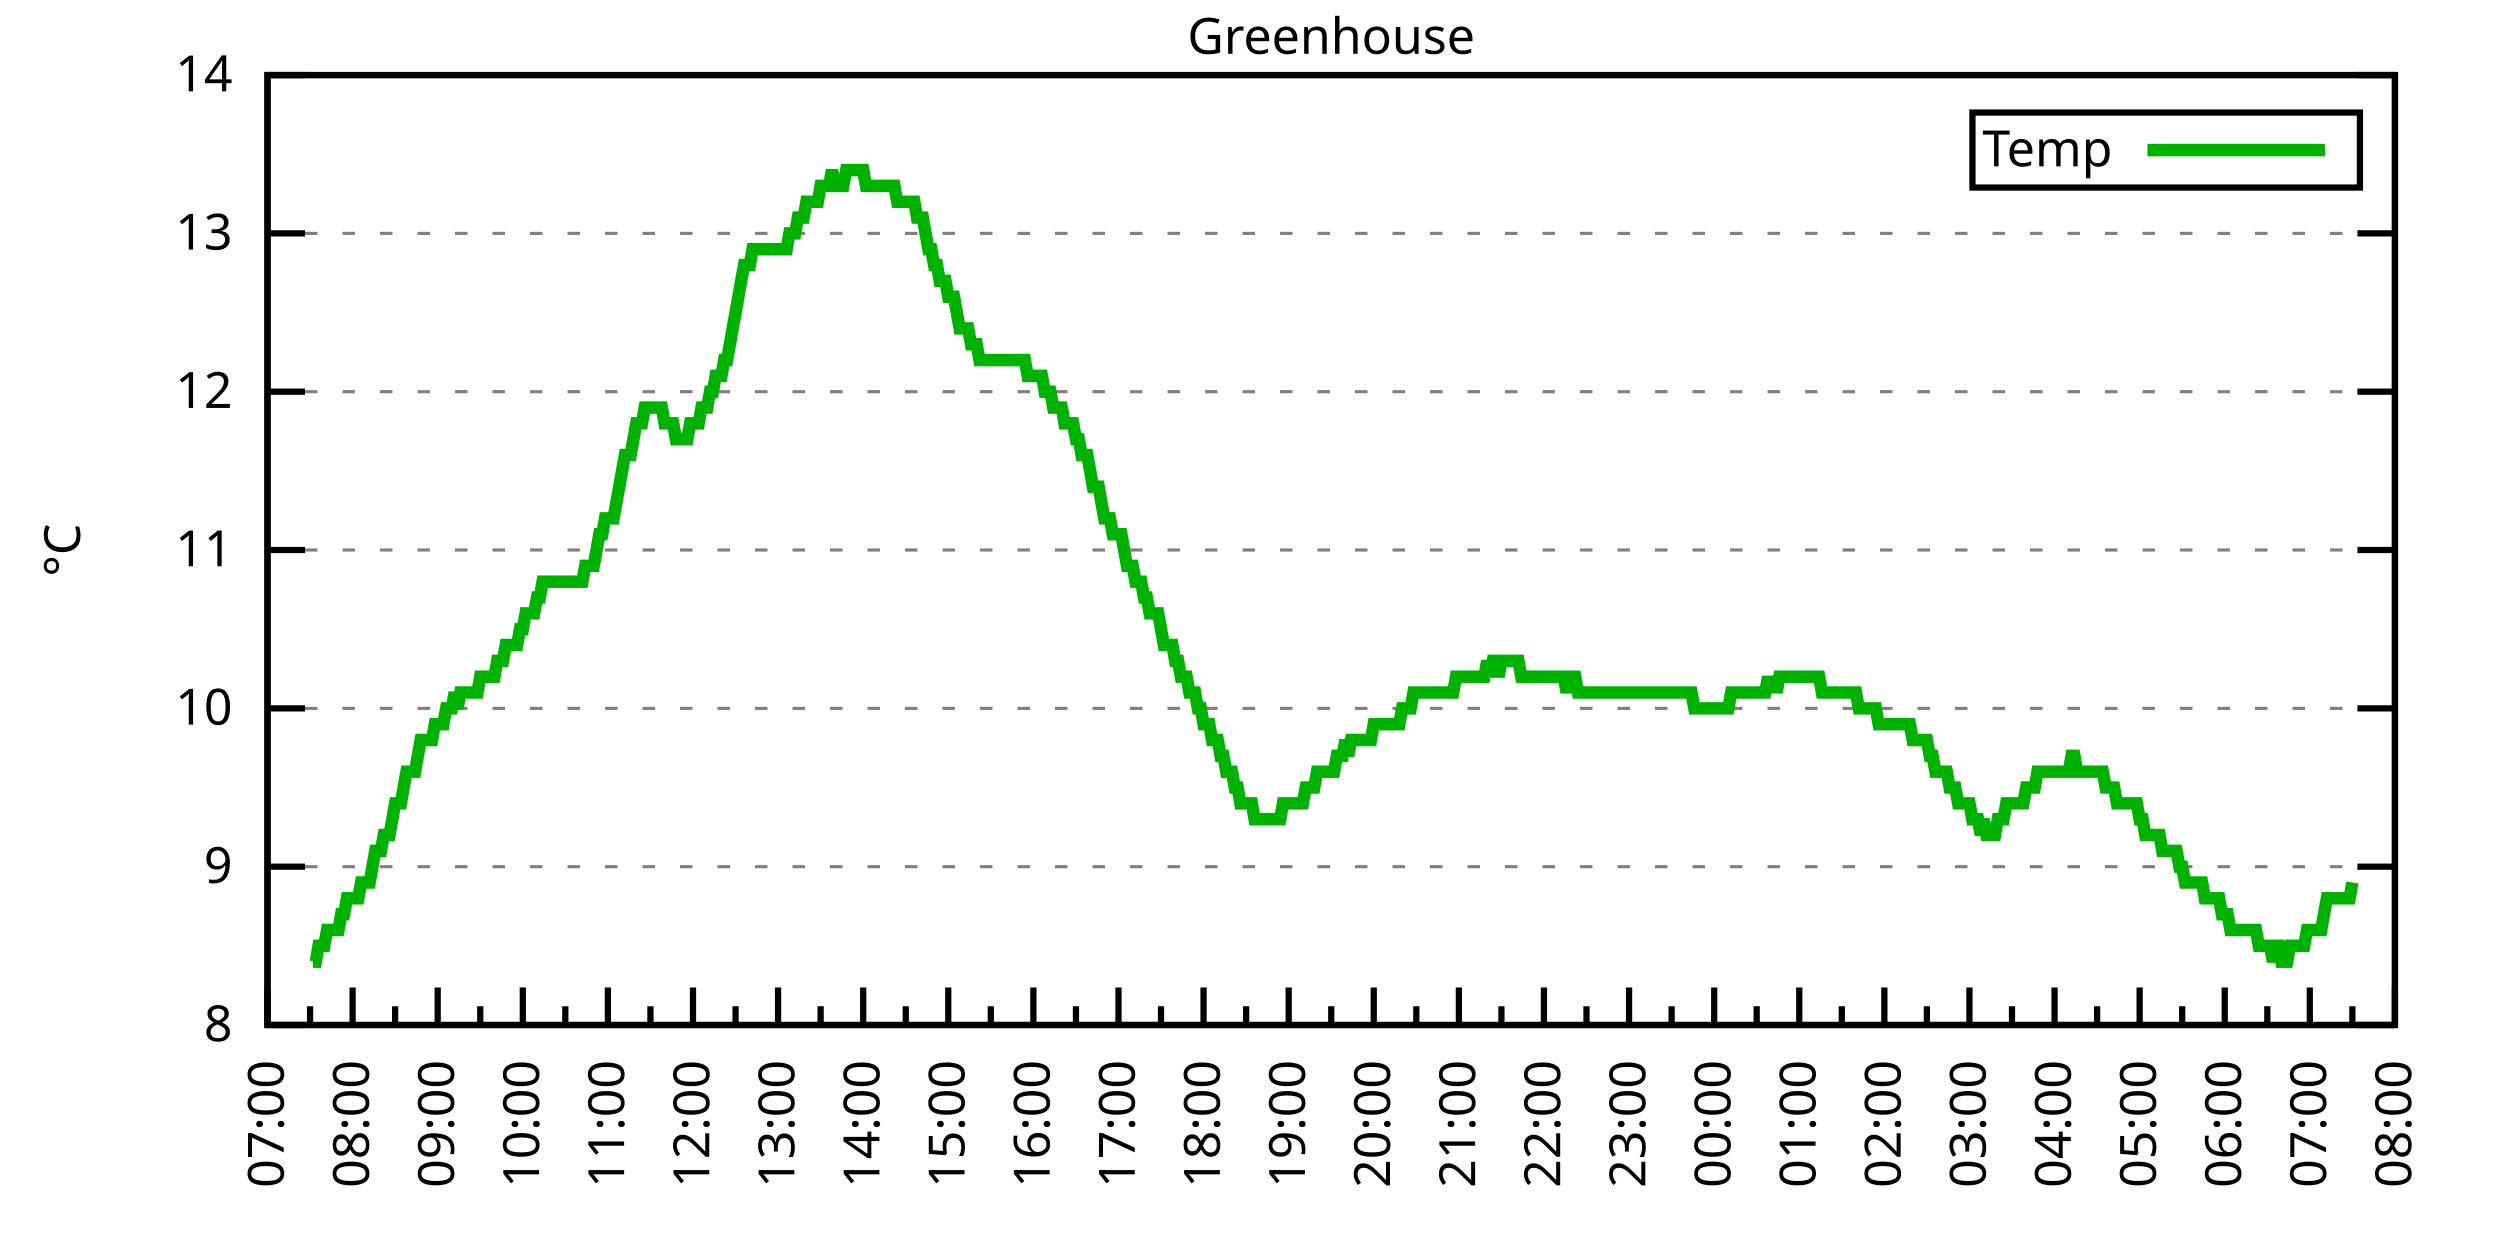
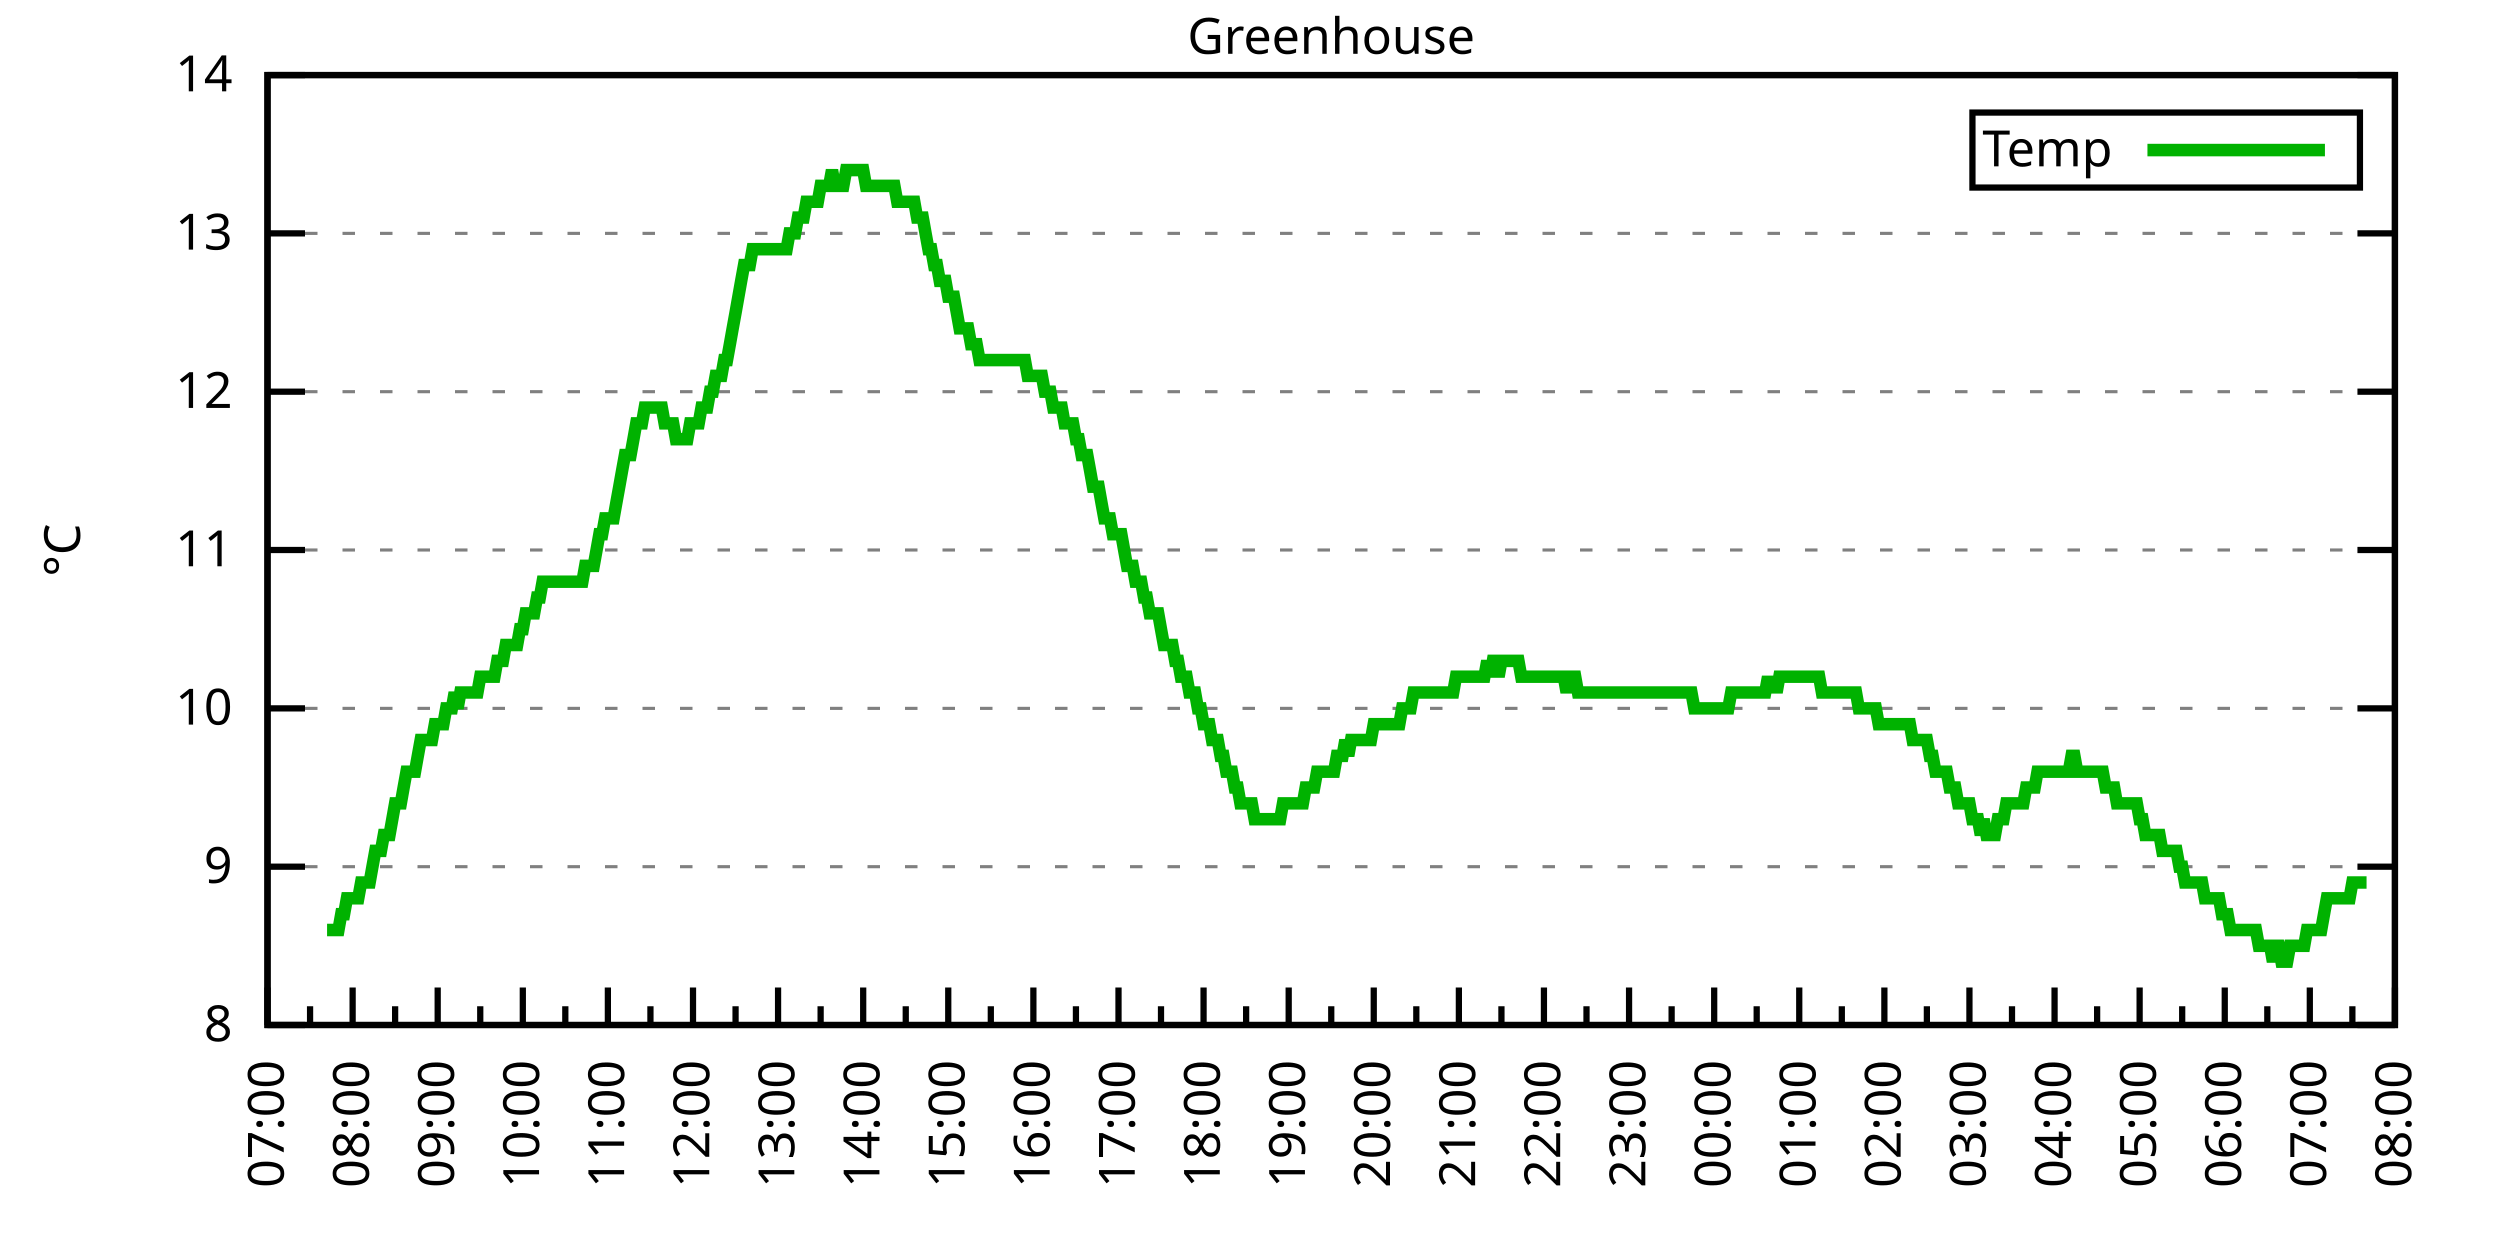
<svg xmlns="http://www.w3.org/2000/svg" xmlns:xlink="http://www.w3.org/1999/xlink" width="400" height="200" viewBox="0 0 400 200">
  <g id="gnuplot_canvas">
    <rect x="0" y="0" width="400" height="200" fill="none" />
    <defs>
      <circle id="gpDot" r="0.5" stroke-width="0.5" stroke="currentColor" />
      <path id="gpPt0" stroke-width="0.333" stroke="currentColor" d="M-1,0 h2 M0,-1 v2" />
      <path id="gpPt1" stroke-width="0.333" stroke="currentColor" d="M-1,-1 L1,1 M1,-1 L-1,1" />
      <path id="gpPt2" stroke-width="0.333" stroke="currentColor" d="M-1,0 L1,0 M0,-1 L0,1 M-1,-1 L1,1 M-1,1 L1,-1" />
      <rect id="gpPt3" stroke-width="0.333" stroke="currentColor" x="-1" y="-1" width="2" height="2" />
      <rect id="gpPt4" stroke-width="0.333" stroke="currentColor" fill="currentColor" x="-1" y="-1" width="2" height="2" />
      <circle id="gpPt5" stroke-width="0.333" stroke="currentColor" cx="0" cy="0" r="1" />
      <use xlink:href="#gpPt5" id="gpPt6" fill="currentColor" stroke="none" />
      <path id="gpPt7" stroke-width="0.333" stroke="currentColor" d="M0,-1.33 L-1.33,0.67 L1.33,0.67 z" />
      <use xlink:href="#gpPt7" id="gpPt8" fill="currentColor" stroke="none" />
      <use xlink:href="#gpPt7" id="gpPt9" stroke="currentColor" transform="rotate(180)" />
      <use xlink:href="#gpPt9" id="gpPt10" fill="currentColor" stroke="none" />
      <use xlink:href="#gpPt3" id="gpPt11" stroke="currentColor" transform="rotate(45)" />
      <use xlink:href="#gpPt11" id="gpPt12" fill="currentColor" stroke="none" />
      <path id="gpPt13" stroke-width="0.333" stroke="currentColor" d="M0,1.330 L1.265,0.411 L0.782,-1.067 L-0.782,-1.076 L-1.265,0.411 z" />
      <use xlink:href="#gpPt13" id="gpPt14" fill="currentColor" stroke="none" />
      <filter id="textbox" filterUnits="objectBoundingBox" x="0" y="0" height="1" width="1">
        <feFlood flood-color="white" flood-opacity="1" result="bgnd" />
        <feComposite in="SourceGraphic" in2="bgnd" operator="atop" />
      </filter>
      <filter id="greybox" filterUnits="objectBoundingBox" x="0" y="0" height="1" width="1">
        <feFlood flood-color="lightgrey" flood-opacity="1" result="grey" />
        <feComposite in="SourceGraphic" in2="grey" operator="atop" />
      </filter>
    </defs>
    <g fill="none" color="white" stroke="currentColor" stroke-width="1.00" stroke-linecap="butt" stroke-linejoin="miter">
</g>
    <g fill="none" color="black" stroke="currentColor" stroke-width="1.00" stroke-linecap="butt" stroke-linejoin="miter">
      <g stroke="none" shape-rendering="crispEdges">
        <polygon fill="rgb(255, 255, 255)" points="42.80,164.00 383.18,164.00 383.18,12.02 42.80,12.02 " />
      </g>
    </g>
    <g fill="none" color="black" stroke="currentColor" stroke-width="1.00" stroke-linecap="butt" stroke-linejoin="miter">
</g>
    <g fill="none" color="black" stroke="black" stroke-width="0.50" stroke-linecap="butt" stroke-linejoin="miter">
</g>
    <g fill="none" color="gray" stroke="currentColor" stroke-width="0.50" stroke-linecap="butt" stroke-linejoin="miter">
      <path stroke="gray" stroke-dasharray="2,4" class="gridline" d="M42.80,164.00 L383.19,164.00  " />
    </g>
    <g fill="none" color="gray" stroke="gray" stroke-width="1.00" stroke-linecap="butt" stroke-linejoin="miter">
</g>
    <g fill="none" color="black" stroke="currentColor" stroke-width="1.00" stroke-linecap="butt" stroke-linejoin="miter">
      <path stroke="black" d="M42.80,164.00 L48.80,164.00 M383.19,164.00 L377.19,164.00  " />
      <g transform="translate(37.20,166.60)" stroke="none" fill="black" font-family="Sans" font-size="8.00" text-anchor="end">
        <text>
          <tspan font-family="Sans"> 8</tspan>
        </text>
      </g>
    </g>
    <g fill="none" color="black" stroke="currentColor" stroke-width="1.00" stroke-linecap="butt" stroke-linejoin="miter">
</g>
    <g fill="none" color="black" stroke="black" stroke-width="0.50" stroke-linecap="butt" stroke-linejoin="miter">
</g>
    <g fill="none" color="gray" stroke="currentColor" stroke-width="0.50" stroke-linecap="butt" stroke-linejoin="miter">
      <path stroke="gray" stroke-dasharray="2,4" class="gridline" d="M42.80,138.67 L383.19,138.67  " />
    </g>
    <g fill="none" color="gray" stroke="gray" stroke-width="1.00" stroke-linecap="butt" stroke-linejoin="miter">
</g>
    <g fill="none" color="black" stroke="currentColor" stroke-width="1.00" stroke-linecap="butt" stroke-linejoin="miter">
      <path stroke="black" d="M42.80,138.67 L48.80,138.67 M383.19,138.67 L377.19,138.67  " />
      <g transform="translate(37.20,141.27)" stroke="none" fill="black" font-family="Sans" font-size="8.00" text-anchor="end">
        <text>
          <tspan font-family="Sans"> 9</tspan>
        </text>
      </g>
    </g>
    <g fill="none" color="black" stroke="currentColor" stroke-width="1.00" stroke-linecap="butt" stroke-linejoin="miter">
</g>
    <g fill="none" color="black" stroke="black" stroke-width="0.50" stroke-linecap="butt" stroke-linejoin="miter">
</g>
    <g fill="none" color="gray" stroke="currentColor" stroke-width="0.50" stroke-linecap="butt" stroke-linejoin="miter">
      <path stroke="gray" stroke-dasharray="2,4" class="gridline" d="M42.80,113.34 L383.19,113.34  " />
    </g>
    <g fill="none" color="gray" stroke="gray" stroke-width="1.00" stroke-linecap="butt" stroke-linejoin="miter">
</g>
    <g fill="none" color="black" stroke="currentColor" stroke-width="1.00" stroke-linecap="butt" stroke-linejoin="miter">
      <path stroke="black" d="M42.80,113.34 L48.80,113.34 M383.19,113.34 L377.19,113.34  " />
      <g transform="translate(37.20,115.94)" stroke="none" fill="black" font-family="Sans" font-size="8.00" text-anchor="end">
        <text>
          <tspan font-family="Sans"> 10</tspan>
        </text>
      </g>
    </g>
    <g fill="none" color="black" stroke="currentColor" stroke-width="1.00" stroke-linecap="butt" stroke-linejoin="miter">
</g>
    <g fill="none" color="black" stroke="black" stroke-width="0.50" stroke-linecap="butt" stroke-linejoin="miter">
</g>
    <g fill="none" color="gray" stroke="currentColor" stroke-width="0.50" stroke-linecap="butt" stroke-linejoin="miter">
      <path stroke="gray" stroke-dasharray="2,4" class="gridline" d="M42.80,88.00 L383.19,88.00  " />
    </g>
    <g fill="none" color="gray" stroke="gray" stroke-width="1.00" stroke-linecap="butt" stroke-linejoin="miter">
</g>
    <g fill="none" color="black" stroke="currentColor" stroke-width="1.00" stroke-linecap="butt" stroke-linejoin="miter">
      <path stroke="black" d="M42.80,88.00 L48.80,88.00 M383.19,88.00 L377.19,88.00  " />
      <g transform="translate(37.20,90.60)" stroke="none" fill="black" font-family="Sans" font-size="8.00" text-anchor="end">
        <text>
          <tspan font-family="Sans"> 11</tspan>
        </text>
      </g>
    </g>
    <g fill="none" color="black" stroke="currentColor" stroke-width="1.00" stroke-linecap="butt" stroke-linejoin="miter">
</g>
    <g fill="none" color="black" stroke="black" stroke-width="0.50" stroke-linecap="butt" stroke-linejoin="miter">
</g>
    <g fill="none" color="gray" stroke="currentColor" stroke-width="0.50" stroke-linecap="butt" stroke-linejoin="miter">
      <path stroke="gray" stroke-dasharray="2,4" class="gridline" d="M42.80,62.67 L383.19,62.67  " />
    </g>
    <g fill="none" color="gray" stroke="gray" stroke-width="1.00" stroke-linecap="butt" stroke-linejoin="miter">
</g>
    <g fill="none" color="black" stroke="currentColor" stroke-width="1.00" stroke-linecap="butt" stroke-linejoin="miter">
      <path stroke="black" d="M42.80,62.67 L48.80,62.67 M383.19,62.67 L377.19,62.67  " />
      <g transform="translate(37.20,65.27)" stroke="none" fill="black" font-family="Sans" font-size="8.00" text-anchor="end">
        <text>
          <tspan font-family="Sans"> 12</tspan>
        </text>
      </g>
    </g>
    <g fill="none" color="black" stroke="currentColor" stroke-width="1.00" stroke-linecap="butt" stroke-linejoin="miter">
</g>
    <g fill="none" color="black" stroke="black" stroke-width="0.50" stroke-linecap="butt" stroke-linejoin="miter">
</g>
    <g fill="none" color="gray" stroke="currentColor" stroke-width="0.50" stroke-linecap="butt" stroke-linejoin="miter">
      <path stroke="gray" stroke-dasharray="2,4" class="gridline" d="M42.80,37.34 L383.19,37.34  " />
    </g>
    <g fill="none" color="gray" stroke="gray" stroke-width="1.00" stroke-linecap="butt" stroke-linejoin="miter">
</g>
    <g fill="none" color="black" stroke="currentColor" stroke-width="1.00" stroke-linecap="butt" stroke-linejoin="miter">
      <path stroke="black" d="M42.80,37.34 L48.80,37.34 M383.19,37.34 L377.19,37.34  " />
      <g transform="translate(37.20,39.94)" stroke="none" fill="black" font-family="Sans" font-size="8.00" text-anchor="end">
        <text>
          <tspan font-family="Sans"> 13</tspan>
        </text>
      </g>
    </g>
    <g fill="none" color="black" stroke="currentColor" stroke-width="1.00" stroke-linecap="butt" stroke-linejoin="miter">
</g>
    <g fill="none" color="black" stroke="black" stroke-width="0.50" stroke-linecap="butt" stroke-linejoin="miter">
</g>
    <g fill="none" color="gray" stroke="currentColor" stroke-width="0.50" stroke-linecap="butt" stroke-linejoin="miter">
      <path stroke="gray" stroke-dasharray="2,4" class="gridline" d="M42.80,12.01 L383.19,12.01  " />
    </g>
    <g fill="none" color="gray" stroke="gray" stroke-width="1.00" stroke-linecap="butt" stroke-linejoin="miter">
</g>
    <g fill="none" color="black" stroke="currentColor" stroke-width="1.00" stroke-linecap="butt" stroke-linejoin="miter">
      <path stroke="black" d="M42.80,12.01 L48.80,12.01 M383.19,12.01 L377.19,12.01  " />
      <g transform="translate(37.20,14.61)" stroke="none" fill="black" font-family="Sans" font-size="8.00" text-anchor="end">
        <text>
          <tspan font-family="Sans"> 14</tspan>
        </text>
      </g>
    </g>
    <g fill="none" color="black" stroke="currentColor" stroke-width="1.00" stroke-linecap="butt" stroke-linejoin="miter">
      <path stroke="black" d="M42.80,164.00 L42.80,158.00  " />
      <g transform="translate(45.40,169.60) rotate(270)" stroke="none" fill="black" font-family="Sans" font-size="8.00" text-anchor="end">
        <text>
          <tspan font-family="Sans">07:00</tspan>
        </text>
      </g>
    </g>
    <g fill="none" color="black" stroke="currentColor" stroke-width="1.00" stroke-linecap="butt" stroke-linejoin="miter">
      <path stroke="black" d="M49.61,164.00 L49.61,161.00 M56.42,164.00 L56.42,158.00  " />
      <g transform="translate(59.02,169.60) rotate(270)" stroke="none" fill="black" font-family="Sans" font-size="8.00" text-anchor="end">
        <text>
          <tspan font-family="Sans">08:00</tspan>
        </text>
      </g>
    </g>
    <g fill="none" color="black" stroke="currentColor" stroke-width="1.00" stroke-linecap="butt" stroke-linejoin="miter">
      <path stroke="black" d="M63.22,164.00 L63.22,161.00 M70.03,164.00 L70.03,158.00  " />
      <g transform="translate(72.63,169.60) rotate(270)" stroke="none" fill="black" font-family="Sans" font-size="8.00" text-anchor="end">
        <text>
          <tspan font-family="Sans">09:00</tspan>
        </text>
      </g>
    </g>
    <g fill="none" color="black" stroke="currentColor" stroke-width="1.00" stroke-linecap="butt" stroke-linejoin="miter">
      <path stroke="black" d="M76.84,164.00 L76.84,161.00 M83.65,164.00 L83.65,158.00  " />
      <g transform="translate(86.25,169.60) rotate(270)" stroke="none" fill="black" font-family="Sans" font-size="8.00" text-anchor="end">
        <text>
          <tspan font-family="Sans">10:00</tspan>
        </text>
      </g>
    </g>
    <g fill="none" color="black" stroke="currentColor" stroke-width="1.00" stroke-linecap="butt" stroke-linejoin="miter">
      <path stroke="black" d="M90.45,164.00 L90.45,161.00 M97.26,164.00 L97.26,158.00  " />
      <g transform="translate(99.86,169.60) rotate(270)" stroke="none" fill="black" font-family="Sans" font-size="8.00" text-anchor="end">
        <text>
          <tspan font-family="Sans">11:00</tspan>
        </text>
      </g>
    </g>
    <g fill="none" color="black" stroke="currentColor" stroke-width="1.00" stroke-linecap="butt" stroke-linejoin="miter">
      <path stroke="black" d="M104.07,164.00 L104.07,161.00 M110.88,164.00 L110.88,158.00  " />
      <g transform="translate(113.48,169.60) rotate(270)" stroke="none" fill="black" font-family="Sans" font-size="8.00" text-anchor="end">
        <text>
          <tspan font-family="Sans">12:00</tspan>
        </text>
      </g>
    </g>
    <g fill="none" color="black" stroke="currentColor" stroke-width="1.00" stroke-linecap="butt" stroke-linejoin="miter">
      <path stroke="black" d="M117.69,164.00 L117.69,161.00 M124.49,164.00 L124.49,158.00  " />
      <g transform="translate(127.09,169.60) rotate(270)" stroke="none" fill="black" font-family="Sans" font-size="8.00" text-anchor="end">
        <text>
          <tspan font-family="Sans">13:00</tspan>
        </text>
      </g>
    </g>
    <g fill="none" color="black" stroke="currentColor" stroke-width="1.00" stroke-linecap="butt" stroke-linejoin="miter">
      <path stroke="black" d="M131.30,164.00 L131.30,161.00 M138.11,164.00 L138.11,158.00  " />
      <g transform="translate(140.71,169.60) rotate(270)" stroke="none" fill="black" font-family="Sans" font-size="8.00" text-anchor="end">
        <text>
          <tspan font-family="Sans">14:00</tspan>
        </text>
      </g>
    </g>
    <g fill="none" color="black" stroke="currentColor" stroke-width="1.00" stroke-linecap="butt" stroke-linejoin="miter">
      <path stroke="black" d="M144.92,164.00 L144.92,161.00 M151.72,164.00 L151.72,158.00  " />
      <g transform="translate(154.32,169.60) rotate(270)" stroke="none" fill="black" font-family="Sans" font-size="8.00" text-anchor="end">
        <text>
          <tspan font-family="Sans">15:00</tspan>
        </text>
      </g>
    </g>
    <g fill="none" color="black" stroke="currentColor" stroke-width="1.00" stroke-linecap="butt" stroke-linejoin="miter">
      <path stroke="black" d="M158.53,164.00 L158.53,161.00 M165.34,164.00 L165.34,158.00  " />
      <g transform="translate(167.94,169.60) rotate(270)" stroke="none" fill="black" font-family="Sans" font-size="8.00" text-anchor="end">
        <text>
          <tspan font-family="Sans">16:00</tspan>
        </text>
      </g>
    </g>
    <g fill="none" color="black" stroke="currentColor" stroke-width="1.00" stroke-linecap="butt" stroke-linejoin="miter">
      <path stroke="black" d="M172.15,164.00 L172.15,161.00 M178.96,164.00 L178.96,158.00  " />
      <g transform="translate(181.56,169.60) rotate(270)" stroke="none" fill="black" font-family="Sans" font-size="8.00" text-anchor="end">
        <text>
          <tspan font-family="Sans">17:00</tspan>
        </text>
      </g>
    </g>
    <g fill="none" color="black" stroke="currentColor" stroke-width="1.00" stroke-linecap="butt" stroke-linejoin="miter">
      <path stroke="black" d="M185.76,164.00 L185.76,161.00 M192.57,164.00 L192.57,158.00  " />
      <g transform="translate(195.17,169.60) rotate(270)" stroke="none" fill="black" font-family="Sans" font-size="8.00" text-anchor="end">
        <text>
          <tspan font-family="Sans">18:00</tspan>
        </text>
      </g>
    </g>
    <g fill="none" color="black" stroke="currentColor" stroke-width="1.00" stroke-linecap="butt" stroke-linejoin="miter">
      <path stroke="black" d="M199.38,164.00 L199.38,161.00 M206.19,164.00 L206.19,158.00  " />
      <g transform="translate(208.79,169.60) rotate(270)" stroke="none" fill="black" font-family="Sans" font-size="8.00" text-anchor="end">
        <text>
          <tspan font-family="Sans">19:00</tspan>
        </text>
      </g>
    </g>
    <g fill="none" color="black" stroke="currentColor" stroke-width="1.00" stroke-linecap="butt" stroke-linejoin="miter">
      <path stroke="black" d="M213.00,164.00 L213.00,161.00 M219.80,164.00 L219.80,158.00  " />
      <g transform="translate(222.40,169.60) rotate(270)" stroke="none" fill="black" font-family="Sans" font-size="8.00" text-anchor="end">
        <text>
          <tspan font-family="Sans">20:00</tspan>
        </text>
      </g>
    </g>
    <g fill="none" color="black" stroke="currentColor" stroke-width="1.00" stroke-linecap="butt" stroke-linejoin="miter">
      <path stroke="black" d="M226.61,164.00 L226.61,161.00 M233.42,164.00 L233.42,158.00  " />
      <g transform="translate(236.02,169.60) rotate(270)" stroke="none" fill="black" font-family="Sans" font-size="8.00" text-anchor="end">
        <text>
          <tspan font-family="Sans">21:00</tspan>
        </text>
      </g>
    </g>
    <g fill="none" color="black" stroke="currentColor" stroke-width="1.00" stroke-linecap="butt" stroke-linejoin="miter">
      <path stroke="black" d="M240.23,164.00 L240.23,161.00 M247.03,164.00 L247.03,158.00  " />
      <g transform="translate(249.63,169.60) rotate(270)" stroke="none" fill="black" font-family="Sans" font-size="8.00" text-anchor="end">
        <text>
          <tspan font-family="Sans">22:00</tspan>
        </text>
      </g>
    </g>
    <g fill="none" color="black" stroke="currentColor" stroke-width="1.00" stroke-linecap="butt" stroke-linejoin="miter">
      <path stroke="black" d="M253.84,164.00 L253.84,161.00 M260.65,164.00 L260.65,158.00  " />
      <g transform="translate(263.25,169.60) rotate(270)" stroke="none" fill="black" font-family="Sans" font-size="8.00" text-anchor="end">
        <text>
          <tspan font-family="Sans">23:00</tspan>
        </text>
      </g>
    </g>
    <g fill="none" color="black" stroke="currentColor" stroke-width="1.00" stroke-linecap="butt" stroke-linejoin="miter">
      <path stroke="black" d="M267.46,164.00 L267.46,161.00 M274.27,164.00 L274.27,158.00  " />
      <g transform="translate(276.87,169.60) rotate(270)" stroke="none" fill="black" font-family="Sans" font-size="8.00" text-anchor="end">
        <text>
          <tspan font-family="Sans">00:00</tspan>
        </text>
      </g>
    </g>
    <g fill="none" color="black" stroke="currentColor" stroke-width="1.00" stroke-linecap="butt" stroke-linejoin="miter">
      <path stroke="black" d="M281.07,164.00 L281.07,161.00 M287.88,164.00 L287.88,158.00  " />
      <g transform="translate(290.48,169.60) rotate(270)" stroke="none" fill="black" font-family="Sans" font-size="8.00" text-anchor="end">
        <text>
          <tspan font-family="Sans">01:00</tspan>
        </text>
      </g>
    </g>
    <g fill="none" color="black" stroke="currentColor" stroke-width="1.00" stroke-linecap="butt" stroke-linejoin="miter">
      <path stroke="black" d="M294.69,164.00 L294.69,161.00 M301.50,164.00 L301.50,158.00  " />
      <g transform="translate(304.10,169.60) rotate(270)" stroke="none" fill="black" font-family="Sans" font-size="8.00" text-anchor="end">
        <text>
          <tspan font-family="Sans">02:00</tspan>
        </text>
      </g>
    </g>
    <g fill="none" color="black" stroke="currentColor" stroke-width="1.00" stroke-linecap="butt" stroke-linejoin="miter">
      <path stroke="black" d="M308.30,164.00 L308.30,161.00 M315.11,164.00 L315.11,158.00  " />
      <g transform="translate(317.71,169.60) rotate(270)" stroke="none" fill="black" font-family="Sans" font-size="8.00" text-anchor="end">
        <text>
          <tspan font-family="Sans">03:00</tspan>
        </text>
      </g>
    </g>
    <g fill="none" color="black" stroke="currentColor" stroke-width="1.00" stroke-linecap="butt" stroke-linejoin="miter">
      <path stroke="black" d="M321.92,164.00 L321.92,161.00 M328.73,164.00 L328.73,158.00  " />
      <g transform="translate(331.33,169.60) rotate(270)" stroke="none" fill="black" font-family="Sans" font-size="8.00" text-anchor="end">
        <text>
          <tspan font-family="Sans">04:00</tspan>
        </text>
      </g>
    </g>
    <g fill="none" color="black" stroke="currentColor" stroke-width="1.00" stroke-linecap="butt" stroke-linejoin="miter">
      <path stroke="black" d="M335.54,164.00 L335.54,161.00 M342.34,164.00 L342.34,158.00  " />
      <g transform="translate(344.94,169.60) rotate(270)" stroke="none" fill="black" font-family="Sans" font-size="8.00" text-anchor="end">
        <text>
          <tspan font-family="Sans">05:00</tspan>
        </text>
      </g>
    </g>
    <g fill="none" color="black" stroke="currentColor" stroke-width="1.00" stroke-linecap="butt" stroke-linejoin="miter">
      <path stroke="black" d="M349.15,164.00 L349.15,161.00 M355.96,164.00 L355.96,158.00  " />
      <g transform="translate(358.56,169.60) rotate(270)" stroke="none" fill="black" font-family="Sans" font-size="8.00" text-anchor="end">
        <text>
          <tspan font-family="Sans">06:00</tspan>
        </text>
      </g>
    </g>
    <g fill="none" color="black" stroke="currentColor" stroke-width="1.00" stroke-linecap="butt" stroke-linejoin="miter">
      <path stroke="black" d="M362.77,164.00 L362.77,161.00 M369.57,164.00 L369.57,158.00  " />
      <g transform="translate(372.17,169.60) rotate(270)" stroke="none" fill="black" font-family="Sans" font-size="8.00" text-anchor="end">
        <text>
          <tspan font-family="Sans">07:00</tspan>
        </text>
      </g>
    </g>
    <g fill="none" color="black" stroke="currentColor" stroke-width="1.00" stroke-linecap="butt" stroke-linejoin="miter">
      <path stroke="black" d="M376.38,164.00 L376.38,161.00 M383.19,164.00 L383.19,158.00  " />
      <g transform="translate(385.79,169.60) rotate(270)" stroke="none" fill="black" font-family="Sans" font-size="8.00" text-anchor="end">
        <text>
          <tspan font-family="Sans">08:00</tspan>
        </text>
      </g>
    </g>
    <g fill="none" color="black" stroke="currentColor" stroke-width="1.00" stroke-linecap="butt" stroke-linejoin="miter">
</g>
    <g fill="none" color="black" stroke="currentColor" stroke-width="1.00" stroke-linecap="butt" stroke-linejoin="miter">
      <path stroke="black" d="M42.80,12.01 L42.80,164.00 L383.19,164.00 L383.19,12.01 L42.80,12.01 Z  " />
    </g>
    <g fill="none" color="black" stroke="currentColor" stroke-width="1.00" stroke-linecap="butt" stroke-linejoin="miter">
      <g transform="translate(12.80,88.01) rotate(270)" stroke="none" fill="black" font-family="Sans" font-size="8.00" text-anchor="middle">
        <text>
          <tspan font-family="Sans">°C</tspan>
        </text>
      </g>
    </g>
    <g fill="none" color="black" stroke="currentColor" stroke-width="1.00" stroke-linecap="butt" stroke-linejoin="miter">
</g>
    <g fill="none" color="black" stroke="currentColor" stroke-width="1.00" stroke-linecap="butt" stroke-linejoin="miter">
      <path stroke="black" d="M315.59,30.01 L315.59,18.01 L377.59,18.01 L377.59,30.01 L315.59,30.01 Z  " />
    </g>
    <g id="Greenhouse_plot_1">
      <g fill="none" color="white" stroke="black" stroke-width="2.00" stroke-linecap="butt" stroke-linejoin="miter">
</g>
      <g fill="none" color="black" stroke="currentColor" stroke-width="2.00" stroke-linecap="butt" stroke-linejoin="miter">
        <g transform="translate(337.99,26.61)" stroke="none" fill="black" font-family="Sans" font-size="8.00" text-anchor="end">
          <text>
            <tspan font-family="Sans">Temp</tspan>
          </text>
        </g>
      </g>
      <g fill="none" color="black" stroke="currentColor" stroke-width="2.00" stroke-linecap="butt" stroke-linejoin="miter">
-         <path stroke="rgb(  0, 178,   0)" d="M343.59,24.01 L371.99,24.01 M50.06,153.87 L50.52,153.87 L50.97,151.33 L51.42,151.33 L51.88,151.33 L52.33,148.80   L52.78,148.80 L53.24,148.80 L53.69,148.80 L54.15,148.80 L54.60,146.27 L55.05,146.27 L55.51,143.73 L55.96,143.73   L56.42,143.73 L56.87,143.73 L57.32,143.73 L57.78,141.20 L58.23,141.20 L58.68,141.20 L59.14,141.20 L59.59,138.67   L60.05,136.14 L60.50,136.14 L60.95,136.14 L61.41,133.60 L61.86,133.60 L62.32,133.60 L62.77,131.07 L63.22,128.54   L63.68,128.54 L64.13,128.54 L64.58,126.00 L65.04,123.47 L65.49,123.47 L65.95,123.47 L66.40,123.47 L66.85,120.94   L67.31,118.40 L67.76,118.40 L68.22,118.40 L68.67,118.40 L69.12,118.40 L69.58,115.87 L70.03,115.87 L70.49,115.87   L70.94,115.87 L71.39,113.34 L71.85,113.34 L72.30,113.34 L72.75,110.80 L73.21,113.34 L73.66,110.80 L74.12,110.80   L74.57,110.80 L75.02,110.80 L75.48,110.80 L75.93,110.80 L76.39,110.80 L76.84,108.27 L77.29,108.27 L77.75,108.27   L78.20,108.27 L78.65,108.27 L79.11,108.27 L79.56,105.74 L80.02,105.74 L80.47,105.74 L80.92,103.20 L81.38,103.20   L81.83,103.20 L82.29,103.20 L82.74,103.20 L83.19,100.67 L83.65,100.67 L84.10,98.14 L84.55,98.14 L85.01,98.14   L85.46,98.14 L85.92,95.60 L86.37,95.60 L86.82,93.07 L87.28,93.07 L87.73,93.07 L88.19,93.07 L88.64,93.07   L89.09,93.07 L89.55,93.07 L90.00,93.07 L90.45,93.07 L90.91,93.07 L91.36,93.07 L91.82,93.07 L92.27,93.07   L92.72,93.07 L93.18,93.07 L93.63,90.54 L94.09,90.54 L94.54,90.54 L94.99,90.54 L95.45,88.00 L95.90,85.47   L96.35,85.47 L96.81,82.94 L97.26,82.94 L97.72,82.94 L98.17,82.94 L98.62,80.41 L99.08,77.87 L99.53,75.34   L99.99,72.81 L100.44,72.81 L100.89,72.81 L101.35,70.27 L101.80,67.74 L102.25,67.74 L102.71,67.74 L103.16,65.21   L103.62,65.21 L104.07,65.21 L104.52,65.21 L104.98,65.21 L105.43,65.21 L105.89,65.21 L106.34,67.74 L106.79,67.74   L107.25,67.74 L107.70,67.74 L108.15,70.27 L108.61,70.27 L109.06,70.27 L109.52,70.27 L109.97,70.27 L110.42,67.74   L110.88,67.74 L111.33,67.74 L111.79,67.74 L112.24,65.21 L112.69,65.21 L113.15,65.21 L113.60,62.67 L114.05,62.67   L114.51,60.14 L114.96,60.14 L115.42,60.14 L115.87,57.61 L116.32,57.61 L116.78,55.07 L117.23,52.54 L117.69,50.01   L118.14,47.47 L118.59,44.94 L119.05,42.41 L119.50,42.41 L119.96,42.41 L120.41,39.87 L120.86,39.87 L121.32,39.87   L121.77,39.87 L122.22,39.87 L122.68,39.87 L123.13,39.87 L123.59,39.87 L124.04,39.87 L124.49,39.87 L124.95,39.87   L125.40,39.87 L125.86,39.87 L126.31,37.34 L126.76,37.34 L127.22,37.34 L127.67,34.81 L128.12,34.81 L128.58,34.81   L129.03,32.28 L129.49,32.28 L129.94,32.28 L130.39,32.28 L130.85,32.28 L131.30,29.74 L131.76,29.74 L132.21,29.74   L132.66,29.74 L133.12,27.21 L133.57,29.74 L134.02,29.74 L134.48,29.74 L134.93,29.74 L135.39,27.21 L135.84,27.21   L136.29,27.21 L136.75,27.21 L137.20,27.21 L137.66,27.21 L138.11,27.21 L138.56,29.74 L139.02,29.74 L139.47,29.74   L139.92,29.74 L140.38,29.74 L140.83,29.74 L141.29,29.74 L141.74,29.74 L142.19,29.74 L142.65,29.74 L143.10,29.74   L143.56,32.28 L144.01,32.28 L144.46,32.28 L144.92,32.28 L145.37,32.28 L145.82,32.28 L146.28,32.28 L146.73,34.81   L147.19,34.81 L147.64,34.81 L148.09,37.34 L148.55,39.87 L149.00,39.87 L149.46,42.41 L149.91,42.41 L150.36,44.94   L150.82,44.94 L151.27,44.94 L151.72,47.47 L152.18,47.47 L152.63,47.47 L153.09,50.01 L153.54,52.54 L153.99,52.54   L154.45,52.54 L154.90,52.54 L155.36,55.07 L155.81,55.07 L156.26,55.07 L156.72,57.61 L157.17,57.61 L157.62,57.61   L158.08,57.61 L158.53,57.61 L158.99,57.61 L159.44,57.61 L159.89,57.61 L160.35,57.61 L160.80,57.61 L161.26,57.61   L161.71,57.61 L162.16,57.61 L162.62,57.61 L163.07,57.61 L163.52,57.61 L163.98,57.61 L164.43,60.14 L164.89,60.14   L165.34,60.14 L165.79,60.14 L166.25,60.14 L166.70,60.14 L167.16,62.67 L167.61,62.67 L168.06,62.67 L168.52,65.21   L168.97,65.21 L169.43,65.21 L169.88,65.21 L170.33,67.74 L170.79,67.74 L171.24,67.74 L171.69,67.74 L172.15,70.27   L172.60,70.27 L173.06,72.81 L173.51,72.81 L173.96,72.81 L174.42,75.34 L174.87,77.87 L175.33,77.87 L175.78,77.87   L176.23,80.41 L176.69,82.94 L177.14,82.94 L177.59,82.94 L178.05,85.47 L178.50,85.47 L178.96,85.47 L179.41,85.47   L179.86,88.00 L180.32,90.54 L180.77,90.54 L181.23,90.54 L181.68,93.07 L182.13,93.07 L182.59,93.07 L183.04,95.60   L183.49,95.60 L183.95,98.14 L184.40,98.14 L184.86,98.14 L185.31,98.14 L185.76,100.67 L186.22,103.20 L186.67,103.20   L187.13,103.20 L187.58,103.20 L188.03,105.74 L188.49,105.74 L188.94,108.27 L189.39,108.27 L189.85,108.27 L190.30,110.80   L190.76,110.80 L191.21,110.80 L191.66,113.34 L192.12,113.34 L192.57,115.87 L193.03,115.87 L193.48,115.87 L193.93,118.40   L194.39,118.40 L194.84,118.40 L195.29,120.94 L195.75,120.94 L196.20,123.47 L196.66,123.47 L197.11,123.47 L197.56,126.00   L198.02,126.00 L198.47,128.54 L198.93,128.54 L199.38,128.54 L199.83,128.54 L200.29,128.54 L200.74,131.07 L201.19,131.07   L201.65,131.07 L202.10,131.07 L202.56,131.07 L203.01,131.07 L203.46,131.07 L203.92,131.07 L204.37,131.07 L204.83,131.07   L205.28,128.54 L205.73,128.54 L206.19,128.54 L206.64,128.54 L207.09,128.54 L207.55,128.54 L208.00,128.54 L208.46,128.54   L208.91,126.00 L209.36,126.00 L209.82,126.00 L210.27,126.00 L210.73,123.47 L211.18,123.47 L211.63,123.47 L212.09,123.47   L212.54,123.47 L213.00,123.47 L213.45,123.47 L213.90,120.94 L214.36,120.94 L214.81,120.94 L215.26,118.40 L215.72,120.94   L216.17,118.40 L216.63,118.40 L217.08,118.40 L217.53,118.40 L217.99,118.40 L218.44,118.40 L218.90,118.40 L219.35,118.40   L219.80,115.87 L220.26,115.87 L220.71,115.87 L221.16,115.87 L221.62,115.87 L222.07,115.87 L222.53,115.87 L222.98,115.87   L223.43,115.87 L223.89,115.87 L224.34,113.34 L224.80,113.34 L225.25,113.34 L225.70,113.34 L226.16,110.80 L226.61,110.80   L227.06,110.80 L227.52,110.80 L227.97,110.80 L228.43,110.80 L228.88,110.80 L229.33,110.80 L229.79,110.80 L230.24,110.80   L230.70,110.80 L231.15,110.80 L231.60,110.80 L232.06,110.80 L232.51,110.80 L232.96,108.27 L233.42,108.27 L233.87,108.27   L234.33,108.27 L234.78,108.27 L235.23,108.27 L235.69,108.27 L236.14,108.27 L236.60,108.27 L237.05,108.27 L237.50,108.27   L237.96,105.74 L238.41,108.27 L238.86,105.74 L239.32,105.74 L239.77,108.27 L240.23,105.74 L240.68,105.74 L241.13,105.74   L241.59,105.74 L242.04,105.74 L242.50,105.74 L242.95,105.74 L243.40,108.27 L243.86,108.27 L244.31,108.27 L244.76,108.27   L245.22,108.27 L245.67,108.27 L246.13,108.27 L246.58,108.27 L247.03,108.27 L247.49,108.27 L247.94,108.27 L248.40,108.27   L248.85,108.27 L249.30,108.27 L249.76,108.27 L250.21,108.27 L250.66,110.80 L251.12,108.27 L251.57,108.27 L252.03,108.27   L252.48,110.80 L252.93,110.80 L253.39,110.80 L253.84,110.80 L254.30,110.80 L254.75,110.80 L255.20,110.80 L255.66,110.80   L256.11,110.80 L256.56,110.80 L257.02,110.80 L257.47,110.80 L257.93,110.80 L258.38,110.80 L258.83,110.80 L259.29,110.80   L259.74,110.80 L260.20,110.80 L260.65,110.80 L261.10,110.80 L261.56,110.80 L262.01,110.80 L262.47,110.80 L262.92,110.80   L263.37,110.80 L263.83,110.80 L264.28,110.80 L264.73,110.80 L265.19,110.80 L265.64,110.80 L266.10,110.80 L266.55,110.80   L267.00,110.80 L267.46,110.80 L267.91,110.80 L268.37,110.80 L268.82,110.80 L269.27,110.80 L269.73,110.80 L270.18,110.80   L270.63,110.80 L271.09,113.34 L271.54,113.34 L272.00,113.34 L272.45,113.34 L272.90,113.34 L273.36,113.34 L273.81,113.34   L274.27,113.34 L274.72,113.34 L275.17,113.34 L275.63,113.34 L276.08,113.34 L276.53,113.34 L276.99,110.80 L277.44,110.80   L277.90,110.80 L278.35,110.80 L278.80,110.80 L279.26,110.80 L279.71,110.80 L280.17,110.80 L280.62,110.80 L281.07,110.80   L281.53,110.80 L281.98,110.80 L282.43,110.80 L282.89,108.27 L283.34,110.80 L283.80,108.27 L284.25,110.80 L284.70,108.27   L285.16,108.27 L285.61,108.27 L286.07,108.27 L286.52,108.27 L286.97,108.27 L287.43,108.27 L287.88,108.27 L288.33,108.27   L288.79,108.27 L289.24,108.27 L289.70,108.27 L290.15,108.27 L290.60,108.27 L291.06,108.27 L291.51,110.80 L291.97,110.80   L292.42,110.80 L292.87,110.80 L293.33,110.80 L293.78,110.80 L294.23,110.80 L294.69,110.80 L295.14,110.80 L295.60,110.80   L296.05,110.80 L296.50,110.80 L296.96,110.80 L297.41,113.34 L297.87,113.34 L298.32,113.34 L298.77,113.34 L299.23,113.34   L299.68,113.34 L300.13,113.34 L300.59,115.87 L301.04,115.87 L301.50,115.87 L301.95,115.87 L302.40,115.87 L302.86,115.87   L303.31,115.87 L303.77,115.87 L304.22,115.87 L304.67,115.87 L305.13,115.87 L305.58,115.87 L306.03,118.40 L306.49,118.40   L306.94,118.40 L307.40,118.40 L307.85,118.40 L308.30,118.40 L308.76,120.94 L309.21,120.94 L309.67,123.47 L310.12,123.47   L310.57,123.47 L311.03,123.47 L311.48,123.47 L311.94,126.00 L312.39,126.00 L312.84,126.00 L313.30,128.54 L313.75,128.54   L314.20,128.54 L314.66,128.54 L315.11,128.54 L315.57,131.07 L316.02,131.07 L316.47,131.07 L316.93,133.60 L317.38,131.07   L317.84,133.60 L318.29,133.60 L318.74,133.60 L319.20,133.60 L319.65,131.07 L320.10,131.07 L320.56,131.07 L321.01,128.54   L321.47,128.54 L321.92,128.54 L322.37,128.54 L322.83,128.54 L323.28,128.54 L323.74,128.54 L324.19,126.00 L324.64,126.00   L325.10,126.00 L325.55,126.00 L326.00,123.47 L326.46,123.47 L326.91,123.47 L327.37,123.47 L327.82,123.47 L328.27,123.47   L328.73,123.47 L329.18,123.47 L329.64,123.47 L330.09,123.47 L330.54,123.47 L331.00,123.47 L331.45,120.94 L331.90,120.94   L332.36,123.47 L332.81,123.47 L333.27,123.47 L333.72,123.47 L334.17,123.47 L334.63,123.47 L335.08,123.47 L335.54,123.47   L335.99,123.47 L336.44,123.47 L336.90,126.00 L337.35,126.00 L337.80,126.00 L338.26,126.00 L338.71,128.54 L339.17,128.54   L339.62,128.54 L340.07,128.54 L340.53,128.54 L340.98,128.54 L341.44,128.54 L341.89,128.54 L342.34,131.07 L342.80,131.07   L343.25,133.60 L343.70,133.60 L344.16,133.60 L344.61,133.60 L345.07,133.60 L345.52,133.60 L345.97,136.14 L346.43,136.14   L346.88,136.14 L347.34,136.14 L347.79,136.14 L348.24,136.14 L348.70,138.67 L349.15,138.67 L349.60,141.20 L350.06,141.20   L350.51,141.20 L350.97,141.20 L351.42,141.20 L351.87,141.20 L352.33,141.20 L352.78,143.73 L353.24,143.73 L353.69,143.73   L354.14,143.73 L354.60,143.73 L355.05,143.73 L355.50,146.27 L355.96,146.27 L356.41,146.27 L356.87,148.80 L357.32,148.80   L357.77,148.80 L358.23,148.80 L358.68,148.80 L359.14,148.80 L359.59,148.80 L360.04,148.80 L360.50,148.80 L360.95,148.80   L361.41,151.33 L361.86,151.33 L362.31,151.33 L362.77,151.33 L363.22,151.33 L363.67,153.87 L364.13,151.33 L364.58,151.33   L365.04,153.87 L365.49,153.87 L365.94,153.87 L366.40,151.33 L366.85,151.33 L367.31,151.33 L367.76,151.33 L368.21,151.33   L368.67,151.33 L369.12,148.80 L369.57,148.80 L370.03,148.80 L370.48,148.80 L370.94,148.80 L371.39,148.80 L371.84,146.27   L372.30,143.73 L372.75,143.73 L373.21,143.73 L373.66,143.73 L374.11,143.73 L374.57,143.73 L375.02,143.73 L375.47,143.73   L375.93,143.73 L376.38,141.20  " />
+         <path stroke="rgb(  0, 178,   0)" d="M343.59,24.01 L371.99,24.01 M52.33,148.80 L52.78,148.80 L53.24,148.80 L53.69,148.80 L54.15,148.80 L54.60,146.27   L55.05,146.27 L55.51,143.73 L55.96,143.73 L56.42,143.73 L56.87,143.73 L57.32,143.73 L57.78,141.20 L58.23,141.20   L58.68,141.20 L59.14,141.20 L59.59,138.67 L60.05,136.14 L60.50,136.14 L60.95,136.14 L61.41,133.60 L61.86,133.60   L62.32,133.60 L62.77,131.07 L63.22,128.54 L63.68,128.54 L64.13,128.54 L64.58,126.00 L65.04,123.47 L65.49,123.47   L65.95,123.47 L66.40,123.47 L66.85,120.94 L67.31,118.40 L67.76,118.40 L68.22,118.40 L68.67,118.40 L69.12,118.40   L69.58,115.87 L70.03,115.87 L70.49,115.87 L70.94,115.87 L71.39,113.34 L71.85,113.34 L72.30,113.34 L72.75,110.80   L73.21,113.34 L73.66,110.80 L74.12,110.80 L74.57,110.80 L75.02,110.80 L75.48,110.80 L75.93,110.80 L76.39,110.80   L76.84,108.27 L77.29,108.27 L77.75,108.27 L78.20,108.27 L78.65,108.27 L79.11,108.27 L79.56,105.74 L80.02,105.74   L80.47,105.74 L80.92,103.20 L81.38,103.20 L81.83,103.20 L82.29,103.20 L82.74,103.20 L83.19,100.67 L83.65,100.67   L84.10,98.14 L84.55,98.14 L85.01,98.14 L85.46,98.14 L85.92,95.60 L86.37,95.60 L86.82,93.07 L87.28,93.07   L87.73,93.07 L88.19,93.07 L88.64,93.07 L89.09,93.07 L89.55,93.07 L90.00,93.07 L90.45,93.07 L90.91,93.07   L91.36,93.07 L91.82,93.07 L92.27,93.07 L92.72,93.07 L93.18,93.07 L93.63,90.54 L94.09,90.54 L94.54,90.54   L94.99,90.54 L95.45,88.00 L95.90,85.47 L96.35,85.47 L96.81,82.94 L97.26,82.94 L97.72,82.94 L98.17,82.94   L98.62,80.41 L99.08,77.87 L99.53,75.34 L99.99,72.81 L100.44,72.81 L100.89,72.81 L101.35,70.27 L101.80,67.74   L102.25,67.74 L102.71,67.74 L103.16,65.21 L103.62,65.21 L104.07,65.21 L104.52,65.21 L104.98,65.21 L105.43,65.21   L105.89,65.21 L106.34,67.74 L106.79,67.74 L107.25,67.74 L107.70,67.74 L108.15,70.27 L108.61,70.27 L109.06,70.27   L109.52,70.27 L109.97,70.27 L110.42,67.74 L110.88,67.74 L111.33,67.74 L111.79,67.74 L112.24,65.21 L112.69,65.21   L113.15,65.21 L113.60,62.67 L114.05,62.67 L114.51,60.14 L114.96,60.14 L115.42,60.14 L115.87,57.61 L116.32,57.61   L116.78,55.07 L117.23,52.54 L117.69,50.01 L118.14,47.47 L118.59,44.94 L119.05,42.41 L119.50,42.41 L119.96,42.41   L120.41,39.87 L120.86,39.87 L121.32,39.87 L121.77,39.87 L122.22,39.87 L122.68,39.87 L123.13,39.87 L123.59,39.87   L124.04,39.87 L124.49,39.87 L124.95,39.87 L125.40,39.87 L125.86,39.87 L126.31,37.34 L126.76,37.34 L127.22,37.34   L127.67,34.81 L128.12,34.81 L128.58,34.81 L129.03,32.28 L129.49,32.28 L129.94,32.28 L130.39,32.28 L130.85,32.28   L131.30,29.74 L131.76,29.74 L132.21,29.74 L132.66,29.74 L133.12,27.21 L133.57,29.74 L134.02,29.74 L134.48,29.74   L134.93,29.74 L135.39,27.21 L135.84,27.21 L136.29,27.21 L136.75,27.21 L137.20,27.21 L137.66,27.21 L138.11,27.21   L138.56,29.74 L139.02,29.74 L139.47,29.74 L139.92,29.74 L140.38,29.74 L140.83,29.74 L141.29,29.74 L141.74,29.74   L142.19,29.74 L142.65,29.74 L143.10,29.74 L143.56,32.28 L144.01,32.28 L144.46,32.28 L144.92,32.28 L145.37,32.28   L145.82,32.28 L146.28,32.28 L146.73,34.81 L147.19,34.81 L147.64,34.81 L148.09,37.34 L148.55,39.87 L149.00,39.87   L149.46,42.41 L149.91,42.41 L150.36,44.94 L150.82,44.94 L151.27,44.94 L151.72,47.47 L152.18,47.47 L152.63,47.47   L153.09,50.01 L153.54,52.54 L153.99,52.54 L154.45,52.54 L154.90,52.54 L155.36,55.07 L155.81,55.07 L156.26,55.07   L156.72,57.61 L157.17,57.61 L157.62,57.61 L158.08,57.61 L158.53,57.61 L158.99,57.61 L159.44,57.61 L159.89,57.61   L160.35,57.61 L160.80,57.61 L161.26,57.61 L161.71,57.61 L162.16,57.61 L162.62,57.61 L163.07,57.61 L163.52,57.61   L163.98,57.61 L164.43,60.14 L164.89,60.14 L165.34,60.14 L165.79,60.14 L166.25,60.14 L166.70,60.14 L167.16,62.67   L167.61,62.67 L168.06,62.67 L168.52,65.21 L168.97,65.21 L169.43,65.21 L169.88,65.21 L170.33,67.74 L170.79,67.74   L171.24,67.74 L171.69,67.74 L172.15,70.27 L172.60,70.27 L173.06,72.81 L173.51,72.81 L173.96,72.81 L174.42,75.34   L174.87,77.87 L175.33,77.87 L175.78,77.87 L176.23,80.41 L176.69,82.94 L177.14,82.94 L177.59,82.94 L178.05,85.47   L178.50,85.47 L178.96,85.47 L179.41,85.47 L179.86,88.00 L180.32,90.54 L180.77,90.54 L181.23,90.54 L181.68,93.07   L182.13,93.07 L182.59,93.07 L183.04,95.60 L183.49,95.60 L183.95,98.14 L184.40,98.14 L184.86,98.14 L185.31,98.14   L185.76,100.67 L186.22,103.20 L186.67,103.20 L187.13,103.20 L187.58,103.20 L188.03,105.74 L188.49,105.74 L188.94,108.27   L189.39,108.27 L189.85,108.27 L190.30,110.80 L190.76,110.80 L191.21,110.80 L191.66,113.34 L192.12,113.34 L192.57,115.87   L193.03,115.87 L193.48,115.87 L193.93,118.40 L194.39,118.40 L194.84,118.40 L195.29,120.94 L195.75,120.94 L196.20,123.47   L196.66,123.47 L197.11,123.47 L197.56,126.00 L198.02,126.00 L198.47,128.54 L198.93,128.54 L199.38,128.54 L199.83,128.54   L200.29,128.54 L200.74,131.07 L201.19,131.07 L201.65,131.07 L202.10,131.07 L202.56,131.07 L203.01,131.07 L203.46,131.07   L203.92,131.07 L204.37,131.07 L204.83,131.07 L205.28,128.54 L205.73,128.54 L206.19,128.54 L206.64,128.54 L207.09,128.54   L207.55,128.54 L208.00,128.54 L208.46,128.54 L208.91,126.00 L209.36,126.00 L209.82,126.00 L210.27,126.00 L210.73,123.47   L211.18,123.47 L211.63,123.47 L212.09,123.47 L212.54,123.47 L213.00,123.47 L213.45,123.47 L213.90,120.94 L214.36,120.94   L214.81,120.94 L215.26,118.40 L215.72,120.94 L216.17,118.40 L216.63,118.40 L217.08,118.40 L217.53,118.40 L217.99,118.40   L218.44,118.40 L218.90,118.40 L219.35,118.40 L219.80,115.87 L220.26,115.87 L220.71,115.87 L221.16,115.87 L221.62,115.87   L222.07,115.87 L222.53,115.87 L222.98,115.87 L223.43,115.87 L223.89,115.87 L224.34,113.34 L224.80,113.34 L225.25,113.34   L225.70,113.34 L226.16,110.80 L226.61,110.80 L227.06,110.80 L227.52,110.80 L227.97,110.80 L228.43,110.80 L228.88,110.80   L229.33,110.80 L229.79,110.80 L230.24,110.80 L230.70,110.80 L231.15,110.80 L231.60,110.80 L232.06,110.80 L232.51,110.80   L232.96,108.27 L233.42,108.27 L233.87,108.27 L234.33,108.27 L234.78,108.27 L235.23,108.27 L235.69,108.27 L236.14,108.27   L236.60,108.27 L237.05,108.27 L237.50,108.27 L237.96,105.74 L238.41,108.27 L238.86,105.74 L239.32,105.74 L239.77,108.27   L240.23,105.74 L240.68,105.74 L241.13,105.74 L241.59,105.74 L242.04,105.74 L242.50,105.74 L242.95,105.74 L243.40,108.27   L243.86,108.27 L244.31,108.27 L244.76,108.27 L245.22,108.27 L245.67,108.27 L246.13,108.27 L246.58,108.27 L247.03,108.27   L247.49,108.27 L247.94,108.27 L248.40,108.27 L248.85,108.27 L249.30,108.27 L249.76,108.27 L250.21,108.27 L250.66,110.80   L251.12,108.27 L251.57,108.27 L252.03,108.27 L252.48,110.80 L252.93,110.80 L253.39,110.80 L253.84,110.80 L254.30,110.80   L254.75,110.80 L255.20,110.80 L255.66,110.80 L256.11,110.80 L256.56,110.80 L257.02,110.80 L257.47,110.80 L257.93,110.80   L258.38,110.80 L258.83,110.80 L259.29,110.80 L259.74,110.80 L260.20,110.80 L260.65,110.80 L261.10,110.80 L261.56,110.80   L262.01,110.80 L262.47,110.80 L262.92,110.80 L263.37,110.80 L263.83,110.80 L264.28,110.80 L264.73,110.80 L265.19,110.80   L265.64,110.80 L266.10,110.80 L266.55,110.80 L267.00,110.80 L267.46,110.80 L267.91,110.80 L268.37,110.80 L268.82,110.80   L269.27,110.80 L269.73,110.80 L270.18,110.80 L270.63,110.80 L271.09,113.34 L271.54,113.34 L272.00,113.34 L272.45,113.34   L272.90,113.34 L273.36,113.34 L273.81,113.34 L274.27,113.34 L274.72,113.34 L275.17,113.34 L275.63,113.34 L276.08,113.34   L276.53,113.34 L276.99,110.80 L277.44,110.80 L277.90,110.80 L278.35,110.80 L278.80,110.80 L279.26,110.80 L279.71,110.80   L280.17,110.80 L280.62,110.80 L281.07,110.80 L281.53,110.80 L281.98,110.80 L282.43,110.80 L282.89,108.27 L283.34,110.80   L283.80,108.27 L284.25,110.80 L284.70,108.27 L285.16,108.27 L285.61,108.27 L286.07,108.27 L286.52,108.27 L286.97,108.27   L287.43,108.27 L287.88,108.27 L288.33,108.27 L288.79,108.27 L289.24,108.27 L289.70,108.27 L290.15,108.27 L290.60,108.27   L291.06,108.27 L291.51,110.80 L291.97,110.80 L292.42,110.80 L292.87,110.80 L293.33,110.80 L293.78,110.80 L294.23,110.80   L294.69,110.80 L295.14,110.80 L295.60,110.80 L296.05,110.80 L296.50,110.80 L296.96,110.80 L297.41,113.34 L297.87,113.34   L298.32,113.34 L298.77,113.34 L299.23,113.34 L299.68,113.34 L300.13,113.34 L300.59,115.87 L301.04,115.87 L301.50,115.87   L301.95,115.87 L302.40,115.87 L302.86,115.87 L303.31,115.87 L303.77,115.87 L304.22,115.87 L304.67,115.87 L305.13,115.87   L305.58,115.87 L306.03,118.40 L306.49,118.40 L306.94,118.40 L307.40,118.40 L307.85,118.40 L308.30,118.40 L308.76,120.94   L309.21,120.94 L309.67,123.47 L310.12,123.47 L310.57,123.47 L311.03,123.47 L311.48,123.47 L311.94,126.00 L312.39,126.00   L312.84,126.00 L313.30,128.54 L313.75,128.54 L314.20,128.54 L314.66,128.54 L315.11,128.54 L315.57,131.07 L316.02,131.07   L316.47,131.07 L316.93,133.60 L317.38,131.07 L317.84,133.60 L318.29,133.60 L318.74,133.60 L319.20,133.60 L319.65,131.07   L320.10,131.07 L320.56,131.07 L321.01,128.54 L321.47,128.54 L321.92,128.54 L322.37,128.54 L322.83,128.54 L323.28,128.54   L323.74,128.54 L324.19,126.00 L324.64,126.00 L325.10,126.00 L325.55,126.00 L326.00,123.47 L326.46,123.47 L326.91,123.47   L327.37,123.47 L327.82,123.47 L328.27,123.47 L328.73,123.47 L329.18,123.47 L329.64,123.47 L330.09,123.47 L330.54,123.47   L331.00,123.47 L331.45,120.94 L331.90,120.94 L332.36,123.47 L332.81,123.47 L333.27,123.47 L333.72,123.47 L334.17,123.47   L334.63,123.47 L335.08,123.47 L335.54,123.47 L335.99,123.47 L336.44,123.47 L336.90,126.00 L337.35,126.00 L337.80,126.00   L338.26,126.00 L338.71,128.54 L339.17,128.54 L339.62,128.54 L340.07,128.54 L340.53,128.54 L340.98,128.54 L341.44,128.54   L341.89,128.54 L342.34,131.07 L342.80,131.07 L343.25,133.60 L343.70,133.60 L344.16,133.60 L344.61,133.60 L345.07,133.60   L345.52,133.60 L345.97,136.14 L346.43,136.14 L346.88,136.14 L347.34,136.14 L347.79,136.14 L348.24,136.14 L348.70,138.67   L349.15,138.67 L349.60,141.20 L350.06,141.20 L350.51,141.20 L350.97,141.20 L351.42,141.20 L351.87,141.20 L352.33,141.20   L352.78,143.73 L353.24,143.73 L353.69,143.73 L354.14,143.73 L354.60,143.73 L355.05,143.73 L355.50,146.27 L355.96,146.27   L356.41,146.27 L356.87,148.80 L357.32,148.80 L357.77,148.80 L358.23,148.80 L358.68,148.80 L359.14,148.80 L359.59,148.80   L360.04,148.80 L360.50,148.80 L360.95,148.80 L361.41,151.33 L361.86,151.33 L362.31,151.33 L362.77,151.33 L363.22,151.33   L363.67,153.87 L364.13,151.33 L364.58,151.33 L365.04,153.87 L365.49,153.87 L365.94,153.87 L366.40,151.33 L366.85,151.33   L367.31,151.33 L367.76,151.33 L368.21,151.33 L368.67,151.33 L369.12,148.80 L369.57,148.80 L370.03,148.80 L370.48,148.80   L370.94,148.80 L371.39,148.80 L371.84,146.27 L372.30,143.73 L372.75,143.73 L373.21,143.73 L373.66,143.73 L374.11,143.73   L374.57,143.73 L375.02,143.73 L375.47,143.73 L375.93,143.73 L376.38,141.20 L376.84,141.20 L377.29,141.20 L377.74,141.20   L378.20,141.20 L378.65,141.20  " />
      </g>
    </g>
    <g fill="none" color="black" stroke="currentColor" stroke-width="2.00" stroke-linecap="butt" stroke-linejoin="miter">
</g>
    <g fill="none" color="black" stroke="black" stroke-width="1.00" stroke-linecap="butt" stroke-linejoin="miter">
</g>
    <g fill="none" color="black" stroke="currentColor" stroke-width="1.00" stroke-linecap="butt" stroke-linejoin="miter">
      <path stroke="black" d="M42.80,12.01 L42.80,164.00 L383.19,164.00 L383.19,12.01 L42.80,12.01 Z  " />
    </g>
    <g fill="none" color="black" stroke="currentColor" stroke-width="1.00" stroke-linecap="butt" stroke-linejoin="miter">
      <g transform="translate(212.99,8.61)" stroke="none" fill="black" font-family="Sans" font-size="8.00" text-anchor="middle">
        <text>
          <tspan font-family="Sans">Greenhouse</tspan>
        </text>
      </g>
    </g>
    <g fill="none" color="black" stroke="currentColor" stroke-width="1.00" stroke-linecap="butt" stroke-linejoin="miter">
</g>
  </g>
</svg>
